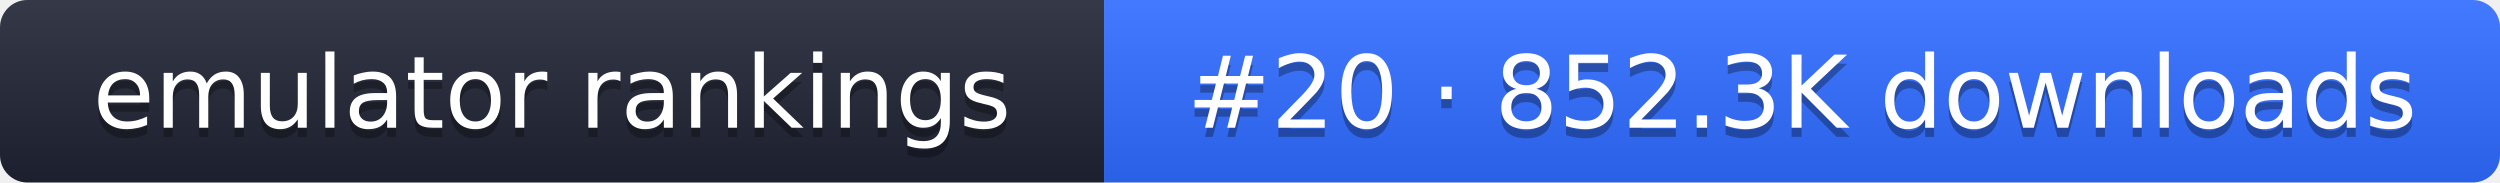
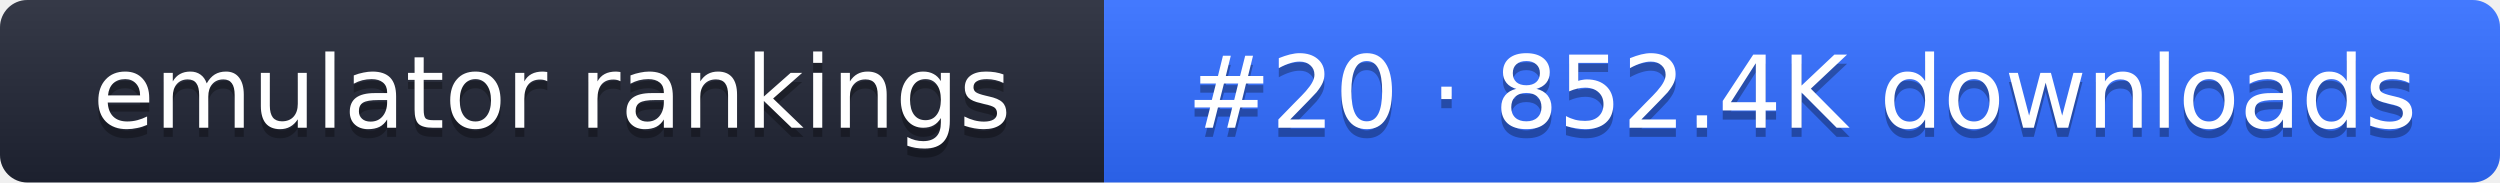
- <svg xmlns="http://www.w3.org/2000/svg" width="274" height="20" role="img" aria-label="emulator rankings: #20 · 852.3K downloads">
+ <svg xmlns="http://www.w3.org/2000/svg" width="274" height="20" role="img" aria-label="emulator rankings: #20 · 852.4K downloads">
  <linearGradient id="g" x2="0" y2="100%">
    <stop offset="0" stop-color="#fff" stop-opacity=".1" />
    <stop offset="1" stop-opacity=".1" />
  </linearGradient>
  <clipPath id="r">
    <rect width="274" height="20" rx="3" fill="#fff" />
  </clipPath>
  <g clip-path="url(#r)">
    <rect width="121" height="20" fill="#1f2433" />
    <rect x="121" width="153" height="20" fill="#2f6bff" />
    <rect width="274" height="20" fill="url(#g)" />
  </g>
  <g fill="#fff" text-anchor="middle" font-family="Verdana,DejaVu Sans,sans-serif" font-size="11">
    <text x="60.5" y="15" fill="#010101" fill-opacity=".3">emulator rankings</text>
    <text x="60.5" y="14">emulator rankings</text>
-     <text x="197.5" y="15" fill="#010101" fill-opacity=".3">#20 · 852.3K downloads</text>
-     <text x="197.5" y="14">#20 · 852.3K downloads</text>
+     <text x="197.5" y="15" fill="#010101" fill-opacity=".3">#20 · 852.4K downloads</text>
+     <text x="197.5" y="14">#20 · 852.4K downloads</text>
  </g>
</svg>
